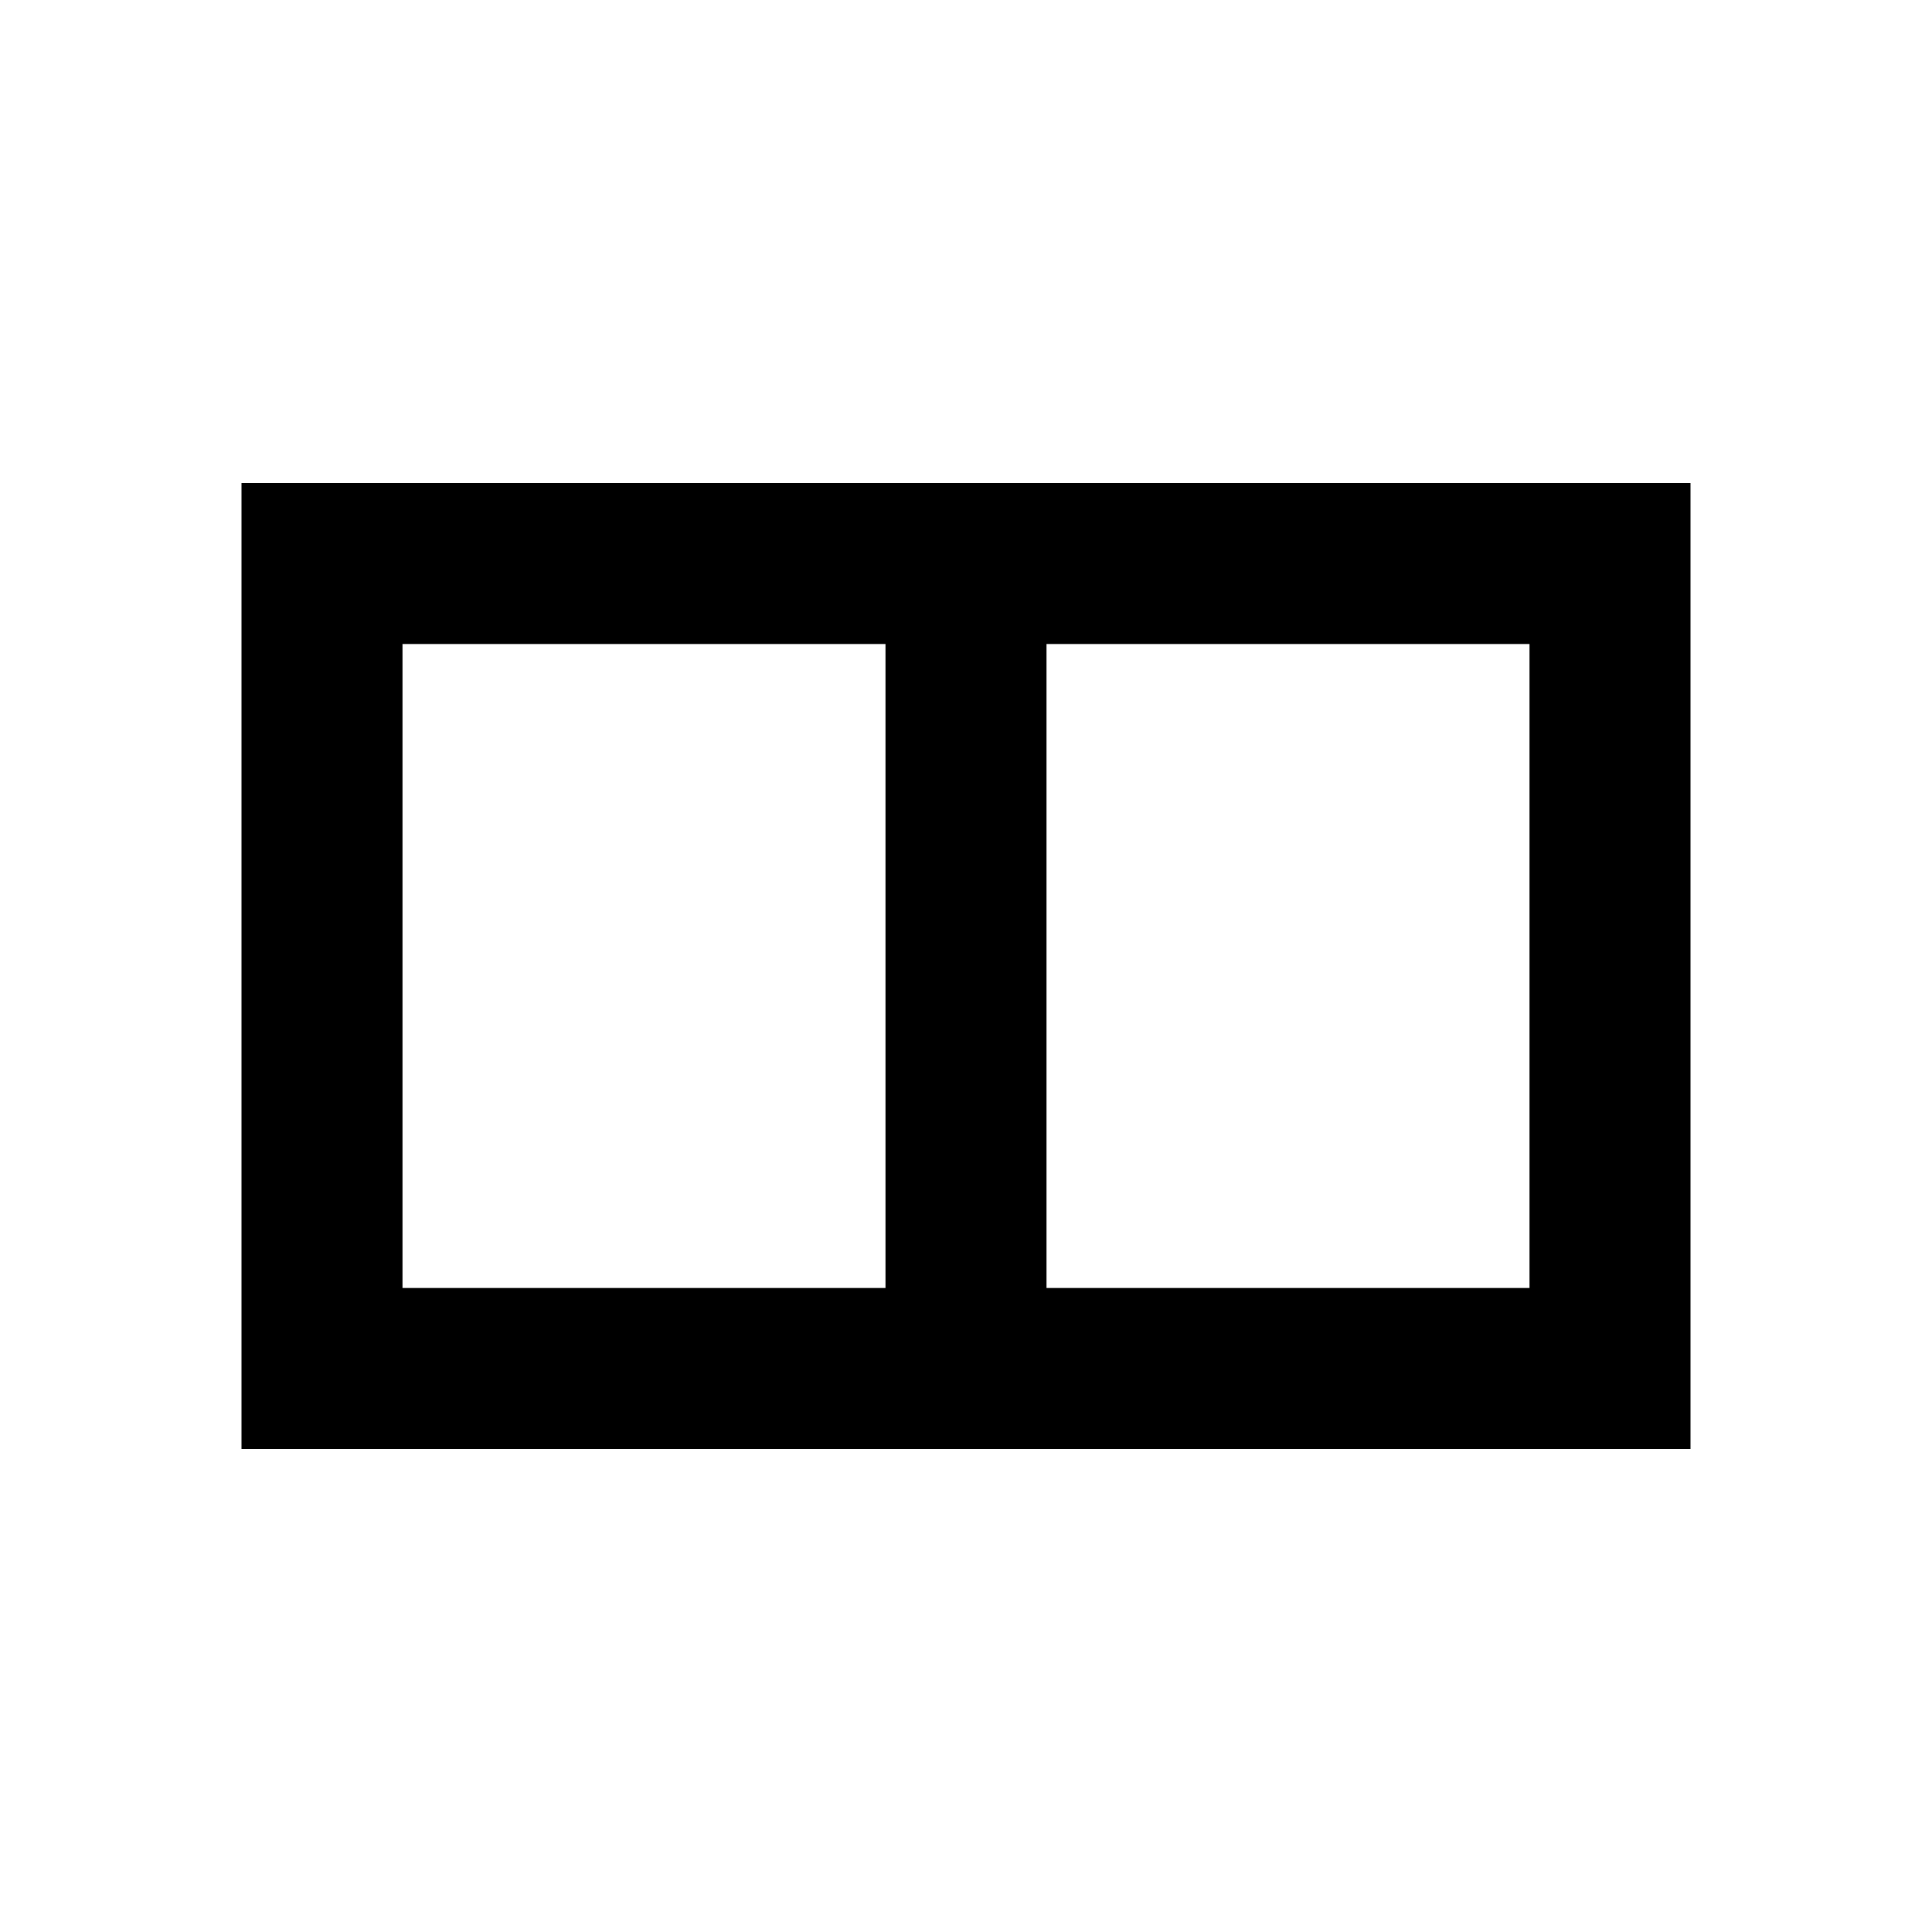
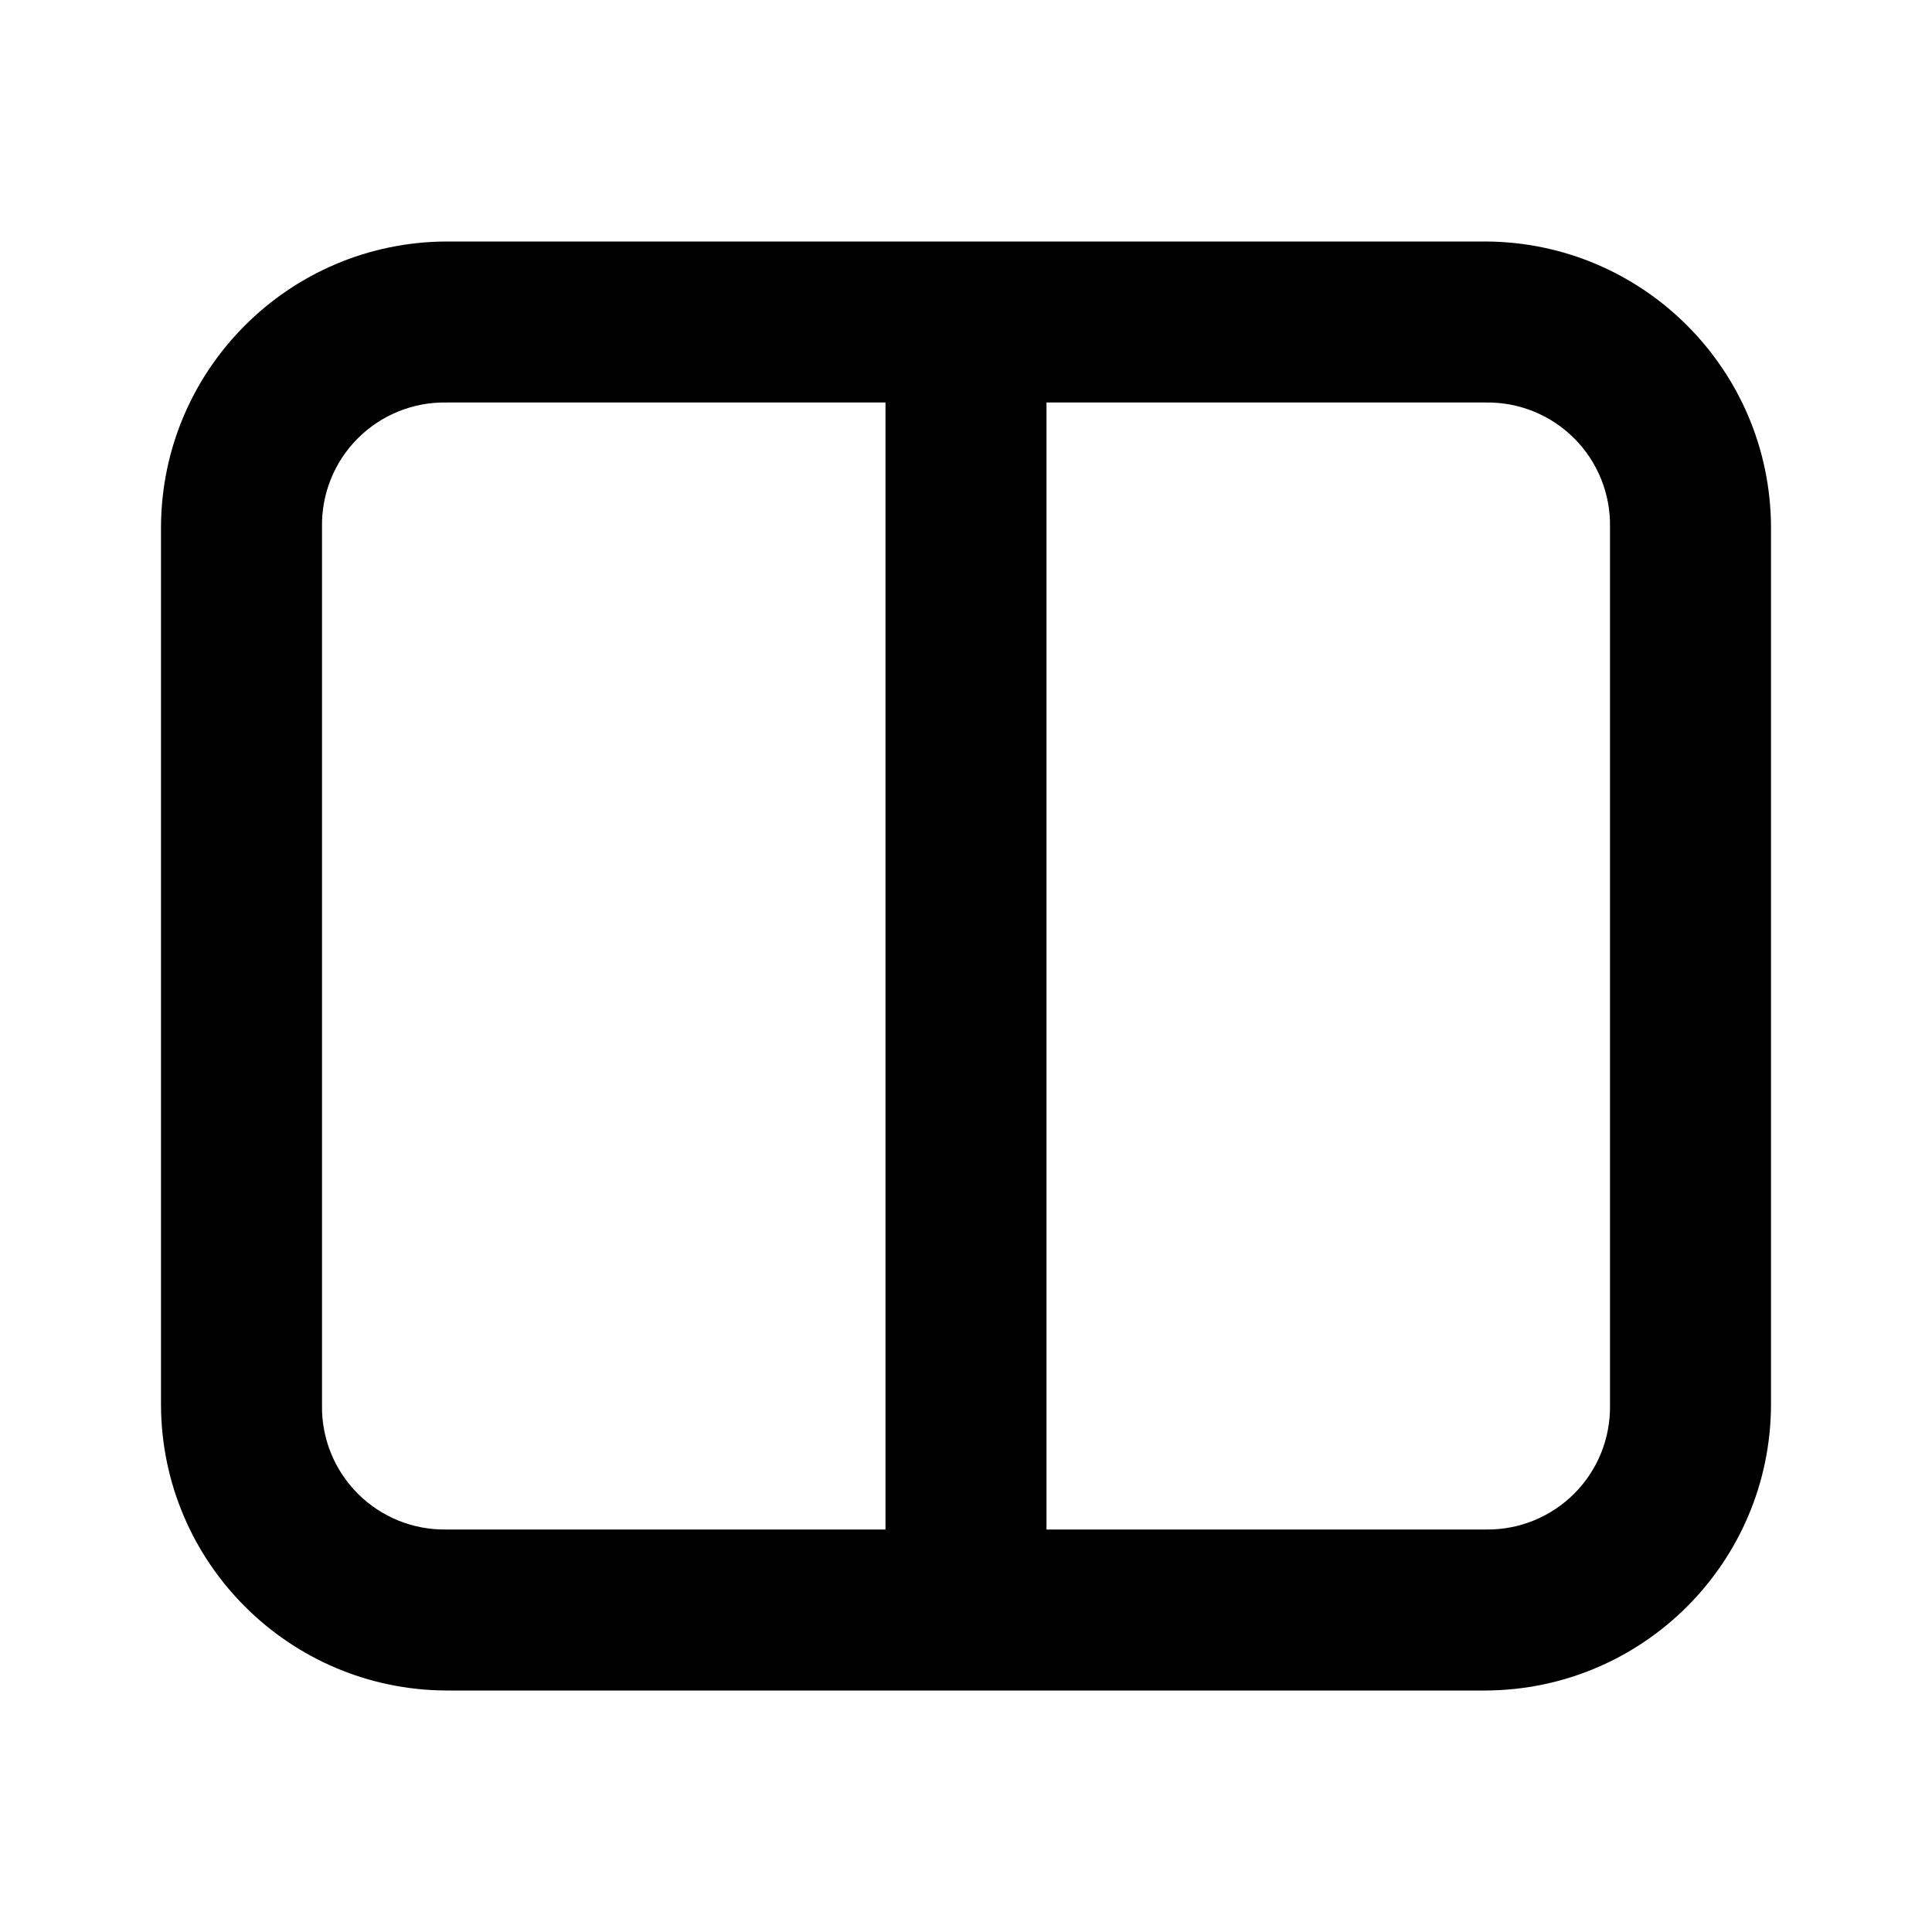
- <svg xmlns="http://www.w3.org/2000/svg" width="24" height="24">
-   <path fill-rule="evenodd" d="M3 6v12h18V6zm2 2h6v8H5zm14 0h-6v8h6z" clip-rule="evenodd" class="ICON_1" />
+ <svg xmlns="http://www.w3.org/2000/svg" xml:space="preserve" width="24" height="24">
+   <path d="M5.545 3A3.56 3.56 0 0 0 2 6.545v10.91A3.56 3.56 0 0 0 5.545 21h12.91A3.56 3.56 0 0 0 22 17.455V6.545A3.56 3.56 0 0 0 18.455 3zm0 2H11v14H5.545A1.52 1.52 0 0 1 4 17.455V6.545A1.52 1.52 0 0 1 5.545 5M13 5h5.455A1.52 1.52 0 0 1 20 6.545v10.91A1.52 1.52 0 0 1 18.455 19H13z" class="ICON_1" />
</svg>
